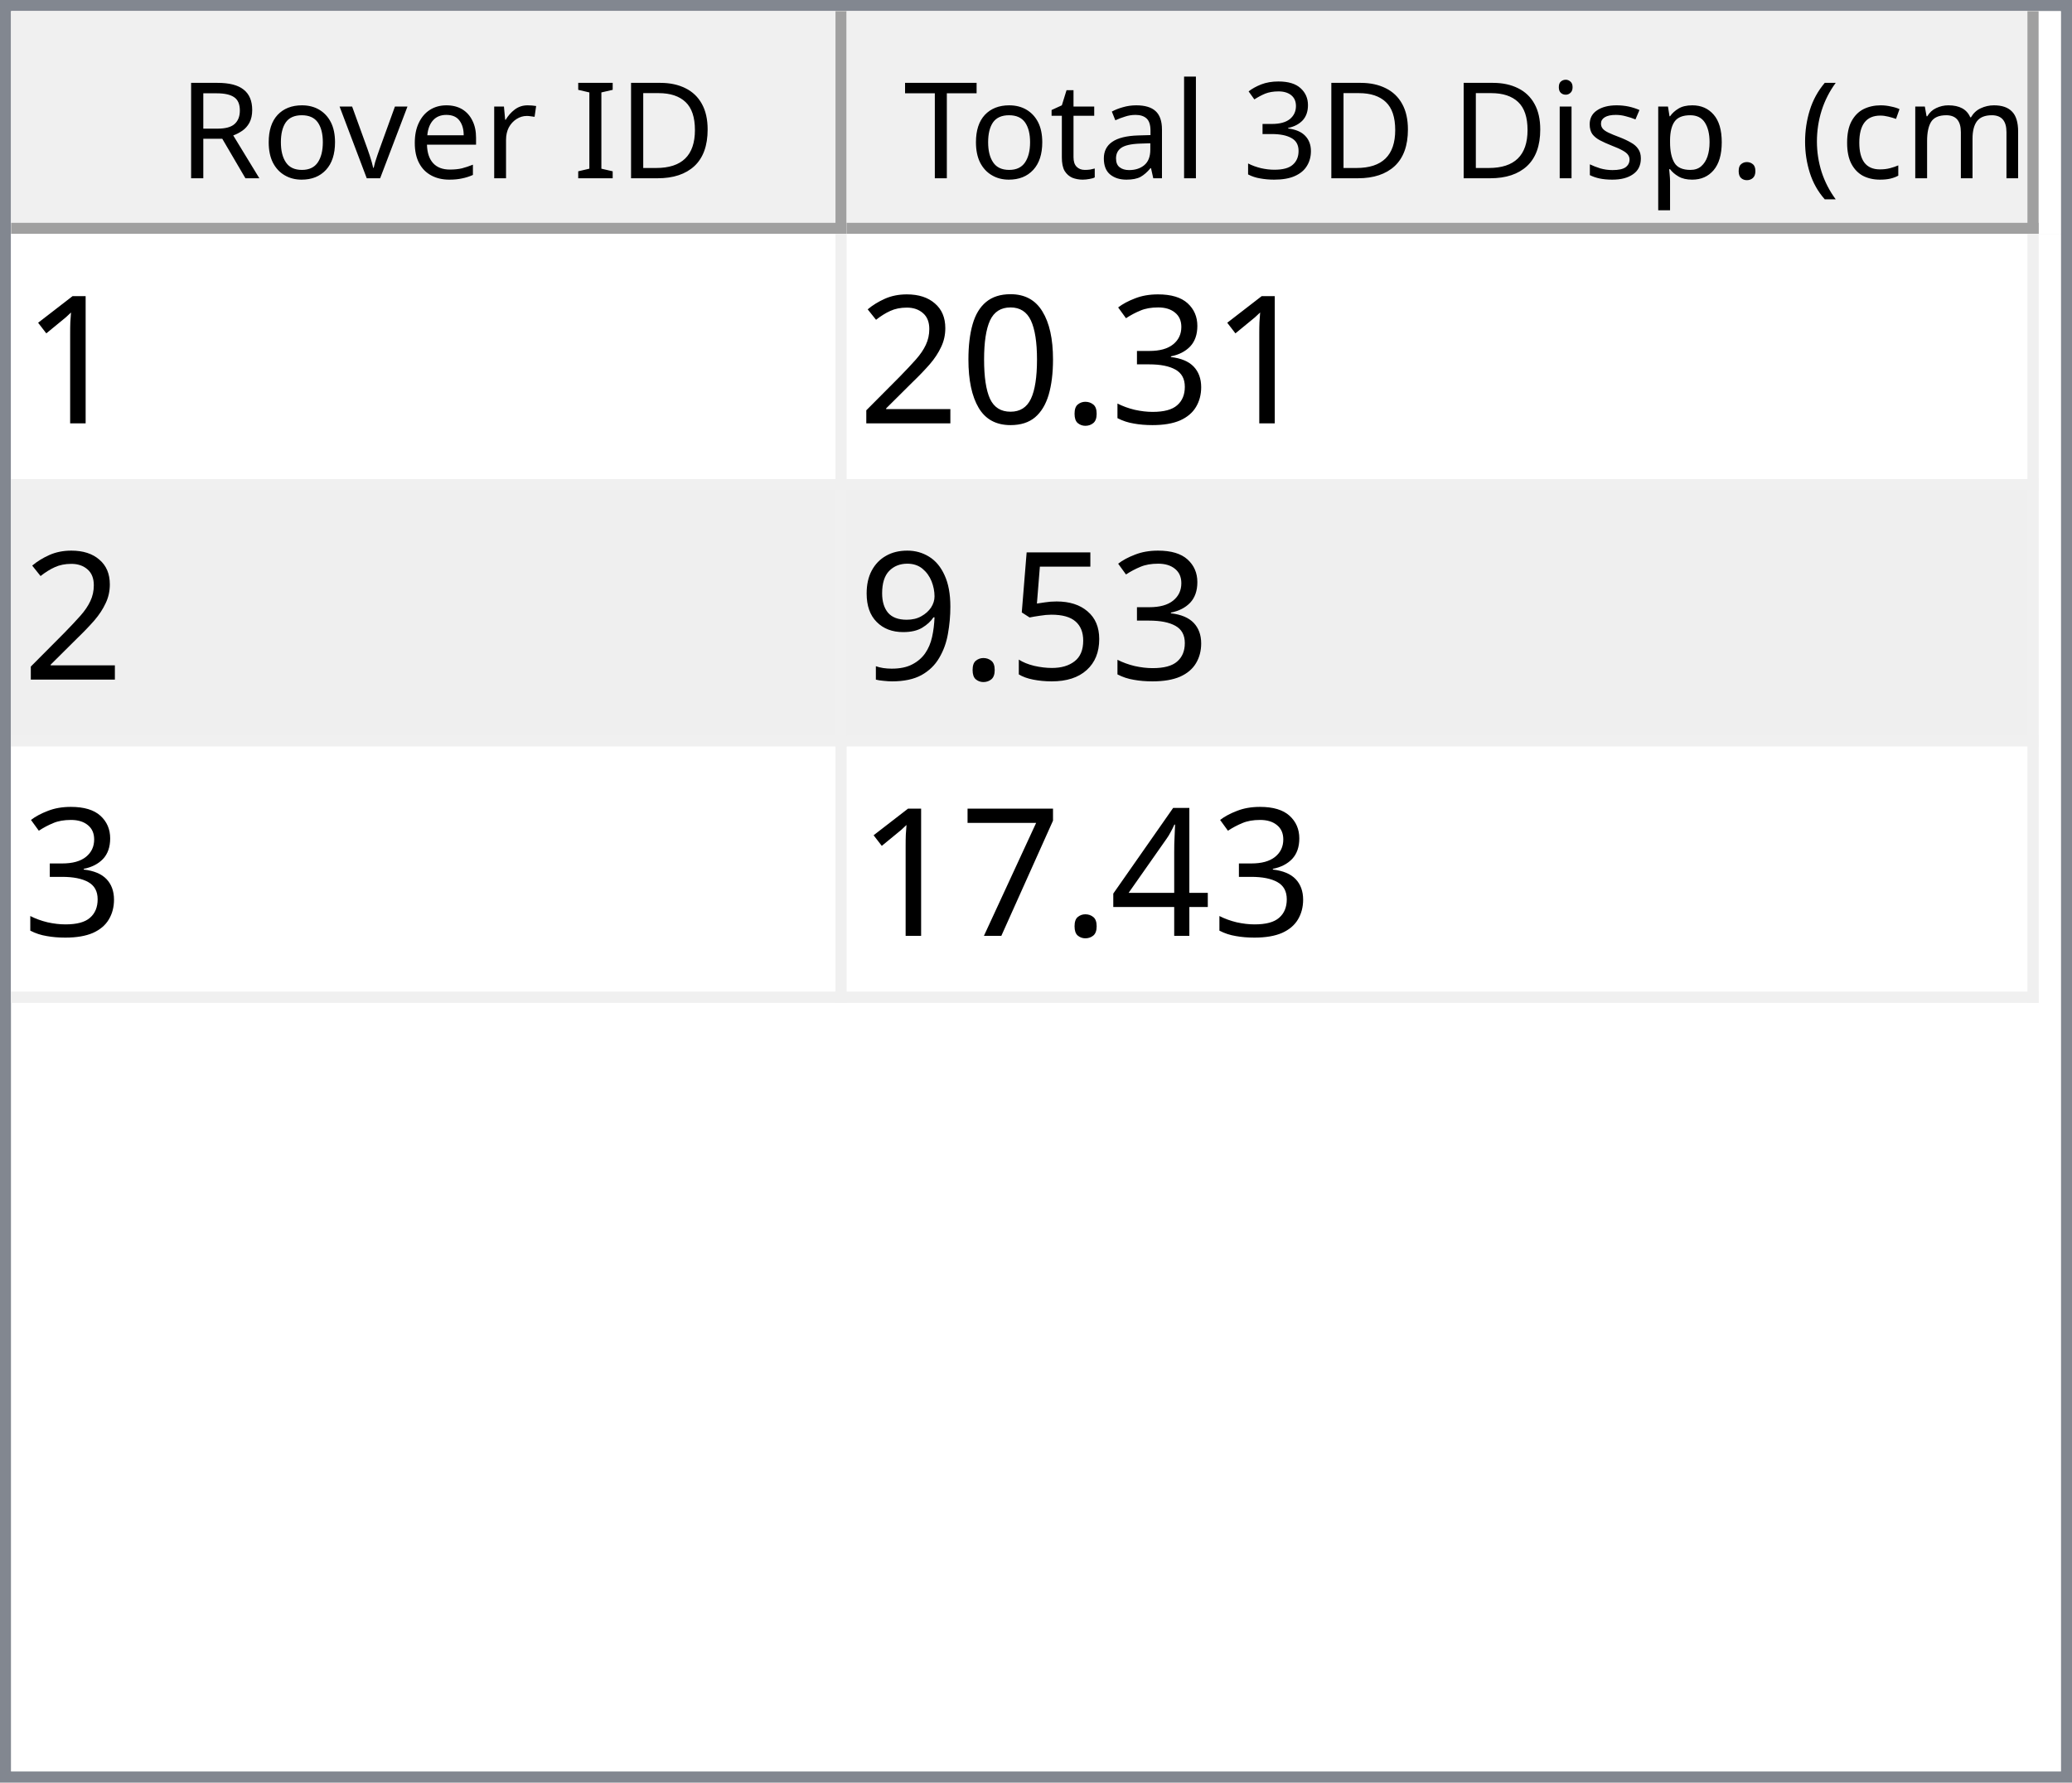
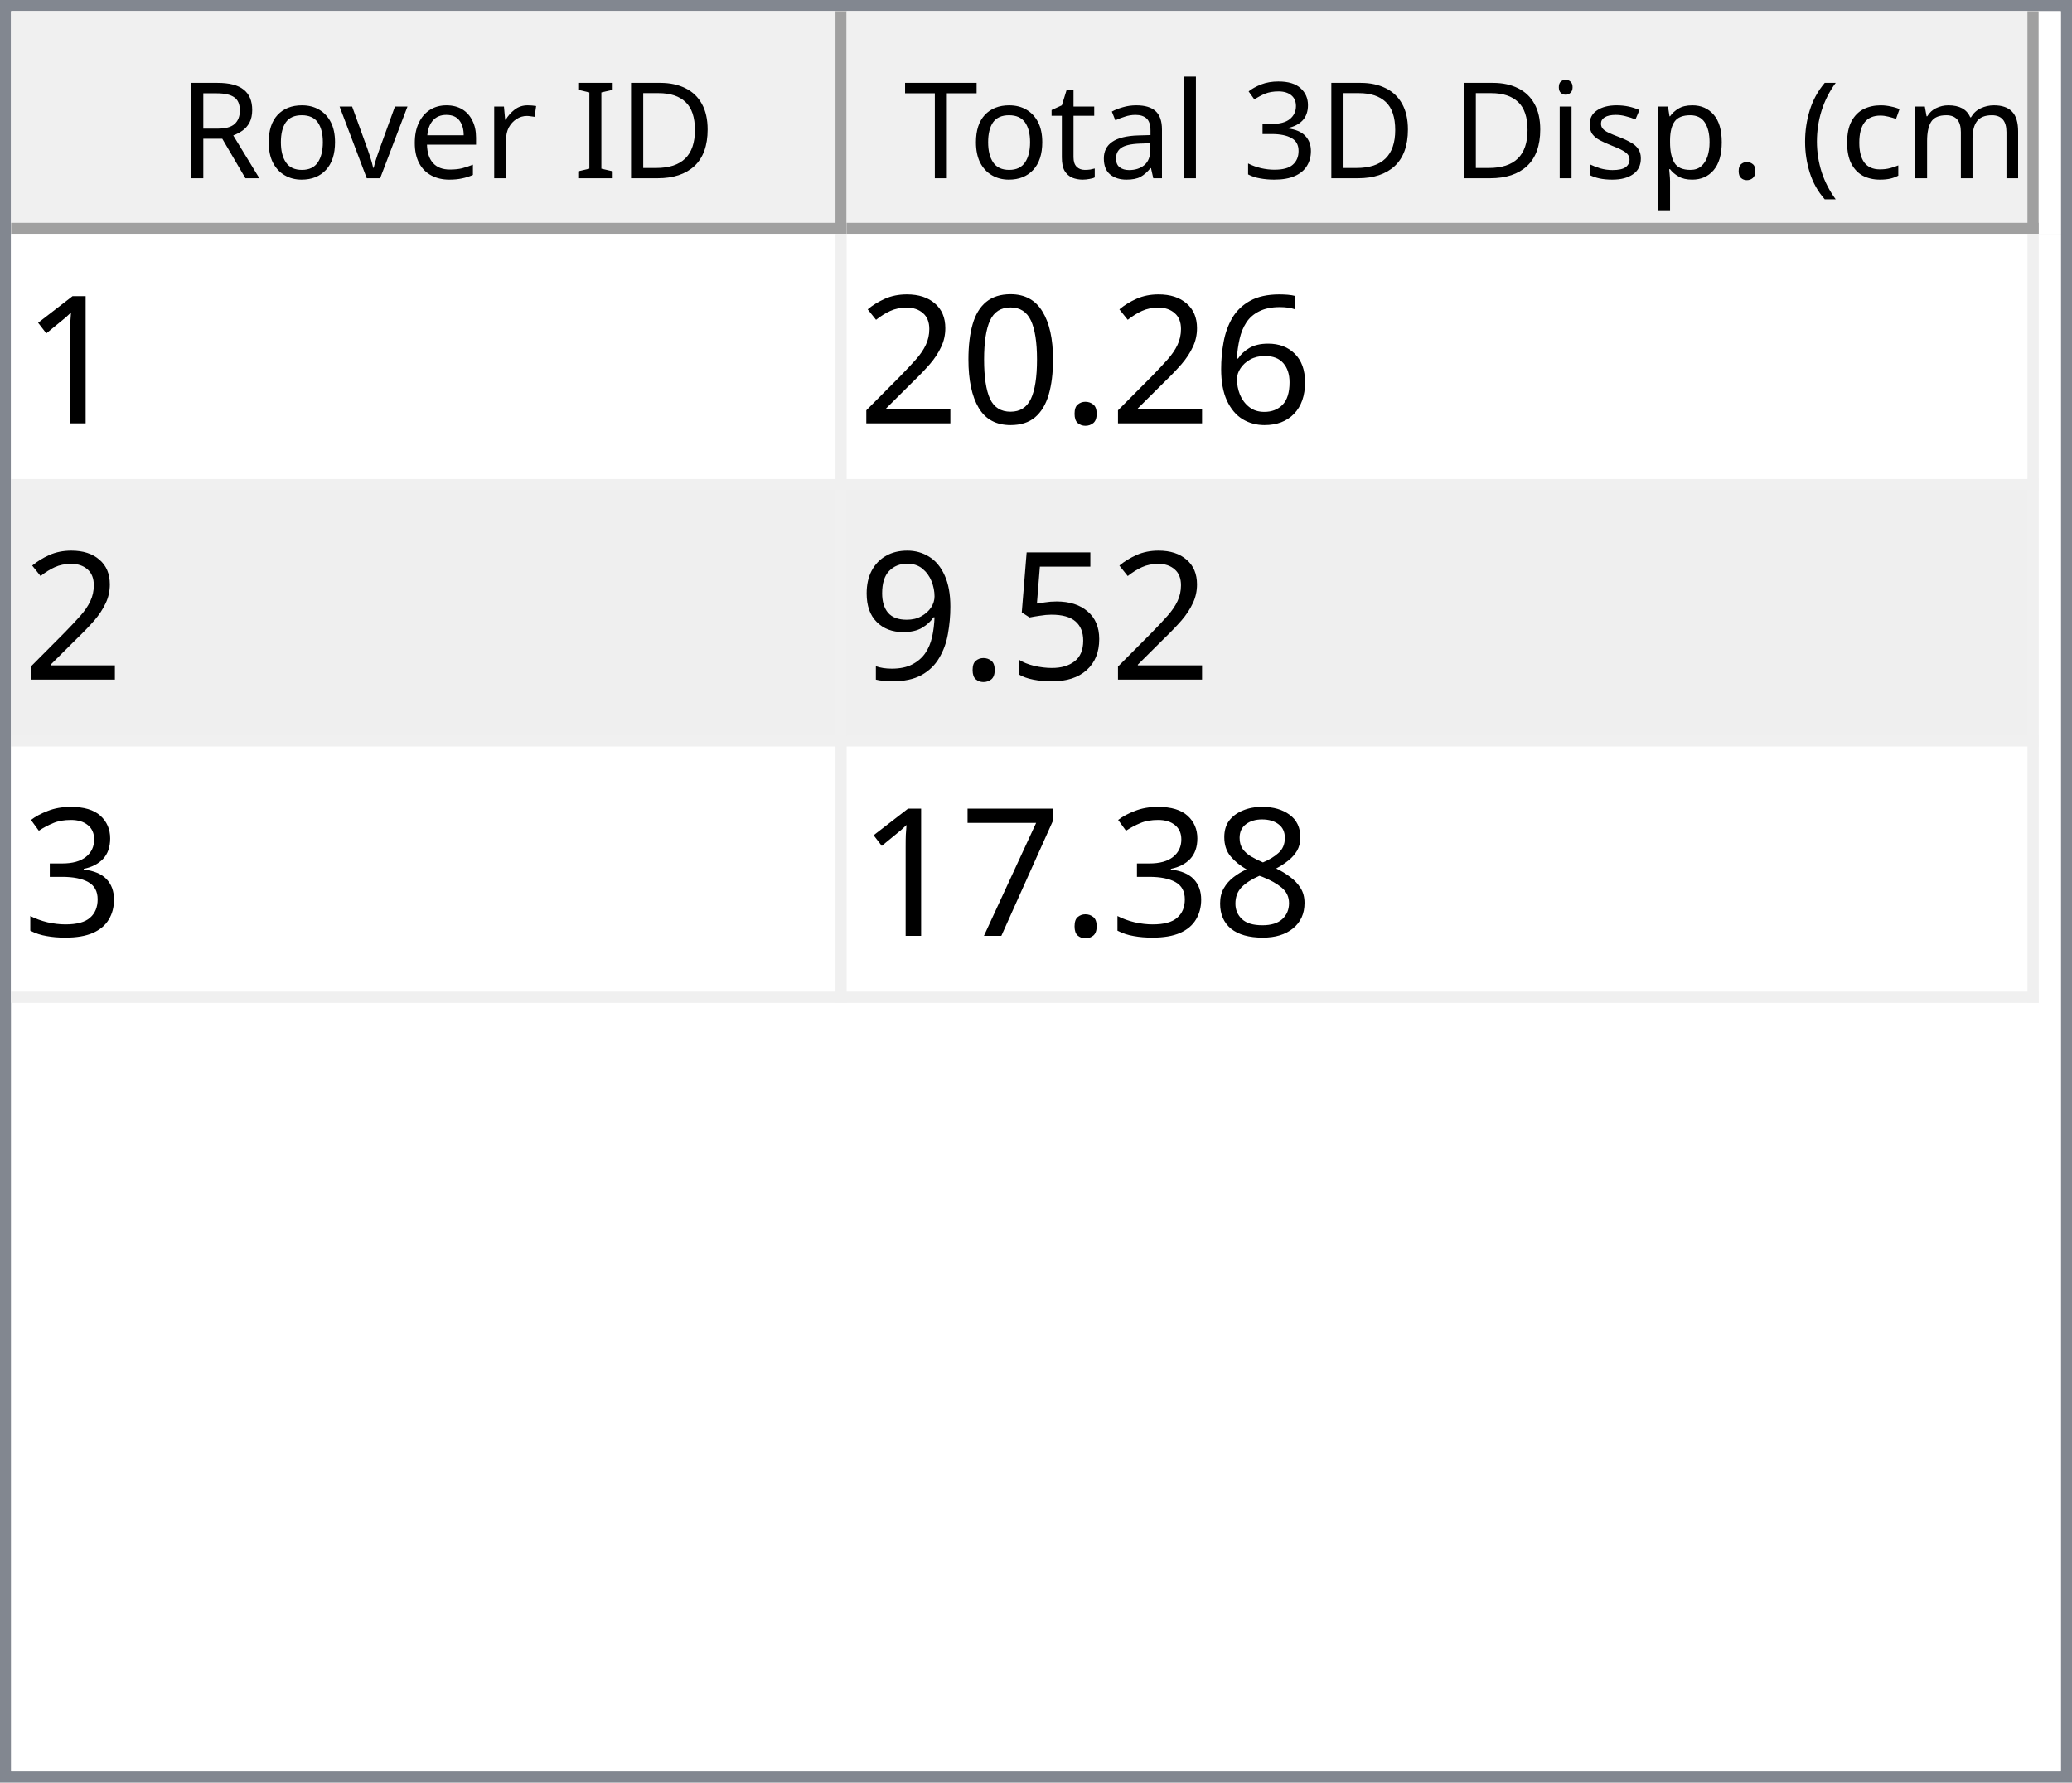
<svg xmlns="http://www.w3.org/2000/svg" style="fill-opacity:1; color-rendering:auto; color-interpolation:auto; text-rendering:auto; stroke:black; stroke-linecap:square; stroke-miterlimit:10; shape-rendering:auto; stroke-opacity:1; fill:black; stroke-dasharray:none; font-weight:normal; stroke-width:1; font-family:'Dialog'; font-style:normal; stroke-linejoin:miter; font-size:12px; stroke-dashoffset:0; image-rendering:auto;" width="186" height="160">
  <defs id="genericDefs" />
  <g>
    <defs id="defs1">
      <clipPath clipPathUnits="userSpaceOnUse" id="clipPath1">
        <path d="M0 0 L186 0 L186 160 L0 160 L0 0 Z" />
      </clipPath>
      <clipPath clipPathUnits="userSpaceOnUse" id="clipPath2">
        <path d="M0 0 L0 160 L186 160 L186 0 Z" />
      </clipPath>
      <clipPath clipPathUnits="userSpaceOnUse" id="clipPath3">
        <path d="M0 0 L0 20 L184 20 L184 0 Z" />
      </clipPath>
      <clipPath clipPathUnits="userSpaceOnUse" id="clipPath4">
        <path d="M0 0 L0 20 L75 20 L75 0 Z" />
      </clipPath>
      <clipPath clipPathUnits="userSpaceOnUse" id="clipPath5">
        <path d="M1 1 L1 19 L74 19 L74 1 Z" />
      </clipPath>
      <clipPath clipPathUnits="userSpaceOnUse" id="clipPath6">
        <path d="M0 0 L0 18 L73 18 L73 0 Z" />
      </clipPath>
      <clipPath clipPathUnits="userSpaceOnUse" id="clipPath7">
        <path d="M-0.5 -0.5 L-0.5 19.5 L74.5 19.5 L74.5 -0.5 Z" />
      </clipPath>
      <clipPath clipPathUnits="userSpaceOnUse" id="clipPath8">
        <path d="M0 0 L0 20 L107 20 L107 0 Z" />
      </clipPath>
      <clipPath clipPathUnits="userSpaceOnUse" id="clipPath9">
        <path d="M1 1 L1 19 L106 19 L106 1 Z" />
      </clipPath>
      <clipPath clipPathUnits="userSpaceOnUse" id="clipPath10">
        <path d="M0 0 L0 18 L105 18 L105 0 Z" />
      </clipPath>
      <clipPath clipPathUnits="userSpaceOnUse" id="clipPath11">
        <path d="M-0.5 -0.5 L-0.5 19.5 L106.5 19.5 L106.5 -0.5 Z" />
      </clipPath>
      <clipPath clipPathUnits="userSpaceOnUse" id="clipPath12">
        <path d="M0 0 L0 138 L184 138 L184 0 Z" />
      </clipPath>
      <clipPath clipPathUnits="userSpaceOnUse" id="clipPath13">
        <path d="M0 0 L0 69 L182 69 L182 0 Z" />
      </clipPath>
      <clipPath clipPathUnits="userSpaceOnUse" id="clipPath14">
        <path d="M-0.5 -0.5 L-0.5 68.5 L181.5 68.5 L181.5 -0.5 Z" />
      </clipPath>
      <clipPath clipPathUnits="userSpaceOnUse" id="clipPath15">
        <path d="M0 0 L0 22 L74 22 L74 0 Z" />
      </clipPath>
      <clipPath clipPathUnits="userSpaceOnUse" id="clipPath16">
        <path d="M0 0 L0 22 L106 22 L106 0 Z" />
      </clipPath>
      <font horiz-adv-x="64.551" id="font1">
        <font-face ascent="107.91" descent="25.098" units-per-em="100" style="font-style:normal; font-family:Segoe UI; font-weight:normal;" />
        <missing-glyph horiz-adv-x="64.551" d="M8.109 0 L8.109 68.266 L56.453 68.266 L56.453 0 L8.109 0 ZM15.328 7.234 L49.219 7.234 L49.219 61.031 L15.328 61.031 L15.328 7.234 Z" />
        <glyph unicode="D" horiz-adv-x="70.117" d="M9.188 0 L9.188 70.016 L28.516 70.016 Q65.531 70.016 65.531 35.891 Q65.531 19.672 55.25 9.836 Q44.969 0 27.734 0 L9.188 0 ZM17.391 62.594 L17.391 7.422 L27.828 7.422 Q41.609 7.422 49.273 14.797 Q56.938 22.172 56.938 35.688 Q56.938 62.594 28.328 62.594 L17.391 62.594 Z" />
        <glyph unicode="I" horiz-adv-x="26.611" d="M17.391 0 L9.188 0 L9.188 70.016 L17.391 70.016 L17.391 0 Z" />
        <glyph unicode=" " horiz-adv-x="27.393" d="" />
        <glyph unicode="r" horiz-adv-x="34.766" d="M34.188 41.891 Q32.078 43.5 28.125 43.5 Q23 43.5 19.555 38.672 Q16.109 33.844 16.109 25.484 L16.109 0 L8.109 0 L8.109 50 L16.109 50 L16.109 39.703 L16.312 39.703 Q18.016 44.969 21.531 47.922 Q25.047 50.875 29.391 50.875 Q32.516 50.875 34.188 50.203 L34.188 41.891 Z" />
        <glyph unicode="e" horiz-adv-x="52.295" d="M48.297 23 L12.984 23 Q13.188 14.656 17.484 10.109 Q21.781 5.562 29.297 5.562 Q37.75 5.562 44.828 11.141 L44.828 3.609 Q38.234 -1.172 27.391 -1.172 Q16.797 -1.172 10.742 5.641 Q4.688 12.453 4.688 24.812 Q4.688 36.469 11.305 43.82 Q17.922 51.172 27.734 51.172 Q37.547 51.172 42.922 44.828 Q48.297 38.484 48.297 27.203 L48.297 23 ZM40.094 29.781 Q40.047 36.719 36.75 40.578 Q33.453 44.438 27.594 44.438 Q21.922 44.438 17.969 40.383 Q14.016 36.328 13.094 29.781 L40.094 29.781 Z" />
        <glyph unicode="v" horiz-adv-x="47.9" d="M47.406 50 L27.484 0 L19.625 0 L0.688 50 L9.469 50 L22.172 13.672 Q23.578 9.672 23.922 6.688 L24.125 6.688 Q24.609 10.453 25.688 13.484 L38.969 50 L47.406 50 Z" />
        <glyph unicode="o" horiz-adv-x="58.594" d="M29 -1.172 Q17.922 -1.172 11.305 5.836 Q4.688 12.844 4.688 24.422 Q4.688 37.016 11.57 44.094 Q18.453 51.172 30.172 51.172 Q41.359 51.172 47.633 44.289 Q53.906 37.406 53.906 25.203 Q53.906 13.234 47.141 6.031 Q40.375 -1.172 29 -1.172 ZM29.594 44.438 Q21.875 44.438 17.383 39.188 Q12.891 33.938 12.891 24.703 Q12.891 15.828 17.43 10.695 Q21.969 5.562 29.594 5.562 Q37.359 5.562 41.531 10.594 Q45.703 15.625 45.703 24.906 Q45.703 34.281 41.531 39.359 Q37.359 44.438 29.594 44.438 Z" />
        <glyph unicode="R" horiz-adv-x="59.814" d="M59.375 0 L49.609 0 L37.891 19.625 Q36.281 22.359 34.766 24.289 Q33.25 26.219 31.664 27.438 Q30.078 28.656 28.25 29.219 Q26.422 29.781 24.125 29.781 L17.391 29.781 L17.391 0 L9.188 0 L9.188 70.016 L30.078 70.016 Q34.672 70.016 38.555 68.867 Q42.438 67.719 45.289 65.375 Q48.141 63.031 49.758 59.547 Q51.375 56.062 51.375 51.375 Q51.375 47.703 50.273 44.656 Q49.172 41.609 47.148 39.211 Q45.125 36.812 42.266 35.133 Q39.406 33.453 35.844 32.516 L35.844 32.328 Q37.594 31.547 38.891 30.547 Q40.188 29.547 41.359 28.18 Q42.531 26.812 43.68 25.078 Q44.828 23.344 46.234 21.047 L59.375 0 ZM17.391 62.594 L17.391 37.203 L28.516 37.203 Q31.594 37.203 34.203 38.133 Q36.812 39.062 38.719 40.797 Q40.625 42.531 41.703 45.047 Q42.781 47.562 42.781 50.688 Q42.781 56.297 39.141 59.445 Q35.5 62.594 28.609 62.594 L17.391 62.594 Z" />
        <glyph unicode=")" horiz-adv-x="30.176" d="M8.297 -15.922 L1.172 -15.922 Q16.406 2.344 16.406 26.812 Q16.406 51.469 1.078 70.016 L8.297 70.016 Q23.531 52.156 23.531 26.703 Q23.531 1.375 8.297 -15.922 Z" />
        <glyph unicode="m" horiz-adv-x="86.133" d="M79.109 0 L71.094 0 L71.094 28.719 Q71.094 37.016 68.531 40.727 Q65.969 44.438 59.906 44.438 Q54.781 44.438 51.195 39.75 Q47.609 35.062 47.609 28.516 L47.609 0 L39.594 0 L39.594 29.688 Q39.594 44.438 28.219 44.438 Q22.953 44.438 19.531 40.016 Q16.109 35.594 16.109 28.516 L16.109 0 L8.109 0 L8.109 50 L16.109 50 L16.109 42.094 L16.312 42.094 Q21.625 51.172 31.844 51.172 Q36.969 51.172 40.773 48.312 Q44.578 45.453 46 40.828 Q51.562 51.172 62.594 51.172 Q79.109 51.172 79.109 30.812 L79.109 0 Z" />
        <glyph unicode="c" horiz-adv-x="46.191" d="M42.188 2.297 Q36.422 -1.172 28.516 -1.172 Q17.828 -1.172 11.258 5.789 Q4.688 12.75 4.688 23.828 Q4.688 36.188 11.766 43.68 Q18.844 51.172 30.672 51.172 Q37.25 51.172 42.281 48.734 L42.281 40.531 Q36.719 44.438 30.375 44.438 Q22.703 44.438 17.797 38.945 Q12.891 33.453 12.891 24.516 Q12.891 15.719 17.508 10.641 Q22.125 5.562 29.891 5.562 Q36.422 5.562 42.188 9.906 L42.188 2.297 Z" />
        <glyph unicode="(" horiz-adv-x="30.176" d="M29.109 -15.922 L21.969 -15.922 Q6.844 1.375 6.844 26.703 Q6.844 52.156 21.969 70.016 L29.203 70.016 Q13.875 51.469 13.875 26.812 Q13.875 2.344 29.109 -15.922 Z" />
        <glyph unicode="." horiz-adv-x="21.68" d="M10.891 -1.078 Q8.641 -1.078 7.055 0.539 Q5.469 2.156 5.469 4.391 Q5.469 6.641 7.055 8.273 Q8.641 9.906 10.891 9.906 Q13.188 9.906 14.797 8.273 Q16.406 6.641 16.406 4.391 Q16.406 2.156 14.797 0.539 Q13.188 -1.078 10.891 -1.078 Z" />
        <glyph unicode="p" horiz-adv-x="58.789" d="M16.312 7.234 L16.109 7.234 L16.109 -23 L8.109 -23 L8.109 50 L16.109 50 L16.109 41.219 L16.312 41.219 Q22.219 51.172 33.594 51.172 Q43.266 51.172 48.688 44.461 Q54.109 37.75 54.109 26.469 Q54.109 13.922 48 6.375 Q41.891 -1.172 31.297 -1.172 Q21.578 -1.172 16.312 7.234 ZM16.109 27.391 L16.109 20.406 Q16.109 14.203 20.141 9.883 Q24.172 5.562 30.375 5.562 Q37.641 5.562 41.773 11.133 Q45.906 16.703 45.906 26.609 Q45.906 34.969 42.047 39.703 Q38.188 44.438 31.594 44.438 Q24.609 44.438 20.359 39.578 Q16.109 34.719 16.109 27.391 Z" />
        <glyph unicode="s" horiz-adv-x="42.432" d="M5.078 1.812 L5.078 10.406 Q11.625 5.562 19.484 5.562 Q30.031 5.562 30.031 12.594 Q30.031 14.594 29.125 15.992 Q28.219 17.391 26.68 18.461 Q25.141 19.531 23.07 20.383 Q21 21.234 18.609 22.172 Q15.281 23.484 12.766 24.828 Q10.25 26.172 8.57 27.859 Q6.891 29.547 6.031 31.695 Q5.172 33.844 5.172 36.719 Q5.172 40.234 6.789 42.945 Q8.406 45.656 11.086 47.484 Q13.766 49.312 17.211 50.242 Q20.656 51.172 24.312 51.172 Q30.812 51.172 35.938 48.922 L35.938 40.828 Q30.422 44.438 23.25 44.438 Q21 44.438 19.195 43.922 Q17.391 43.406 16.094 42.477 Q14.797 41.547 14.086 40.258 Q13.375 38.969 13.375 37.406 Q13.375 35.453 14.086 34.133 Q14.797 32.812 16.164 31.789 Q17.531 30.766 19.484 29.938 Q21.438 29.109 23.922 28.125 Q27.25 26.859 29.883 25.516 Q32.516 24.172 34.375 22.484 Q36.234 20.797 37.234 18.602 Q38.234 16.406 38.234 13.375 Q38.234 9.672 36.602 6.938 Q34.969 4.203 32.234 2.398 Q29.5 0.594 25.93 -0.289 Q22.359 -1.172 18.453 -1.172 Q10.75 -1.172 5.078 1.812 Z" />
        <glyph unicode="i" horiz-adv-x="24.219" d="M12.203 62.703 Q10.062 62.703 8.547 64.164 Q7.031 65.625 7.031 67.875 Q7.031 70.125 8.547 71.609 Q10.062 73.094 12.203 73.094 Q14.406 73.094 15.945 71.609 Q17.484 70.125 17.484 67.875 Q17.484 65.719 15.945 64.211 Q14.406 62.703 12.203 62.703 ZM16.109 0 L8.109 0 L8.109 50 L16.109 50 L16.109 0 Z" />
        <glyph unicode="3" horiz-adv-x="53.906" d="M46.531 19.828 Q46.531 15.094 44.75 11.211 Q42.969 7.328 39.719 4.57 Q36.469 1.812 31.93 0.297 Q27.391 -1.219 21.922 -1.219 Q11.922 -1.219 6 2.594 L6 11.188 Q13.094 5.609 22.219 5.609 Q25.875 5.609 28.828 6.539 Q31.781 7.469 33.906 9.227 Q36.031 10.984 37.18 13.477 Q38.328 15.969 38.328 19.094 Q38.328 32.812 18.797 32.812 L12.984 32.812 L12.984 39.594 L18.5 39.594 Q35.797 39.594 35.797 52.484 Q35.797 64.406 22.609 64.406 Q15.188 64.406 8.688 59.422 L8.688 67.188 Q15.375 71.188 24.609 71.188 Q29 71.188 32.57 69.969 Q36.141 68.75 38.68 66.555 Q41.219 64.359 42.609 61.281 Q44 58.203 44 54.5 Q44 40.672 30.031 36.719 L30.031 36.531 Q33.594 36.141 36.625 34.797 Q39.656 33.453 41.852 31.305 Q44.047 29.156 45.289 26.25 Q46.531 23.344 46.531 19.828 Z" />
        <glyph unicode="l" horiz-adv-x="24.219" d="M16.109 0 L8.109 0 L8.109 74.031 L16.109 74.031 L16.109 0 Z" />
        <glyph unicode="a" horiz-adv-x="50.879" d="M43.891 0 L35.891 0 L35.891 7.812 L35.688 7.812 Q30.469 -1.172 20.312 -1.172 Q12.844 -1.172 8.617 2.781 Q4.391 6.734 4.391 13.281 Q4.391 27.297 20.906 29.594 L35.891 31.688 Q35.891 44.438 25.594 44.438 Q16.547 44.438 9.281 38.281 L9.281 46.484 Q16.656 51.172 26.266 51.172 Q43.891 51.172 43.891 32.516 L43.891 0 ZM35.891 25.297 L23.828 23.641 Q18.266 22.859 15.43 20.875 Q12.594 18.891 12.594 13.875 Q12.594 10.203 15.211 7.883 Q17.828 5.562 22.172 5.562 Q28.125 5.562 32.008 9.742 Q35.891 13.922 35.891 20.312 L35.891 25.297 Z" />
        <glyph unicode="t" horiz-adv-x="33.887" d="M31.297 0.484 Q28.469 -1.078 23.828 -1.078 Q10.688 -1.078 10.688 13.578 L10.688 43.172 L2.094 43.172 L2.094 50 L10.688 50 L10.688 62.203 L18.703 64.797 L18.703 50 L31.297 50 L31.297 43.172 L18.703 43.172 L18.703 14.984 Q18.703 9.969 20.414 7.82 Q22.125 5.672 26.078 5.672 Q29.109 5.672 31.297 7.328 L31.297 0.484 Z" />
        <glyph unicode="T" horiz-adv-x="52.393" d="M50.594 62.594 L30.375 62.594 L30.375 0 L22.172 0 L22.172 62.594 L2 62.594 L2 70.016 L50.594 70.016 L50.594 62.594 Z" />
      </font>
      <font horiz-adv-x="75.0" id="font2">
        <font-face ascent="100.537" descent="21.973" units-per-em="100" style="font-style:normal; font-family:sans-serif; font-weight:normal;" />
        <missing-glyph horiz-adv-x="75.0" d="M12.5 0 L12.5 62.5 L62.5 62.5 L62.5 0 L12.5 0 ZM14.062 1.562 L60.938 1.562 L60.938 60.938 L14.062 60.938 L14.062 1.562 Z" />
        <glyph unicode="1" horiz-adv-x="55.615" d="M37.25 0 L28.469 0 L28.469 56 Q25.297 52.984 20.141 49.953 Q14.984 46.922 10.891 45.406 L10.891 53.906 Q18.266 57.375 23.781 62.305 Q29.297 67.234 31.594 71.875 L37.25 71.875 L37.25 0 Z" />
-         <glyph unicode="3" horiz-adv-x="55.615" d="M4.203 18.891 L12.984 20.062 Q14.5 12.594 18.141 9.297 Q21.781 6 27 6 Q33.203 6 37.477 10.297 Q41.75 14.594 41.75 20.953 Q41.75 27 37.797 30.93 Q33.844 34.859 27.734 34.859 Q25.25 34.859 21.531 33.891 L22.516 41.609 Q23.391 41.5 23.922 41.5 Q29.547 41.5 34.039 44.43 Q38.531 47.359 38.531 53.469 Q38.531 58.297 35.258 61.477 Q31.984 64.656 26.812 64.656 Q21.688 64.656 18.266 61.43 Q14.844 58.203 13.875 51.766 L5.078 53.328 Q6.688 62.156 12.398 67.016 Q18.109 71.875 26.609 71.875 Q32.469 71.875 37.398 69.359 Q42.328 66.844 44.945 62.5 Q47.562 58.156 47.562 53.266 Q47.562 48.641 45.07 44.828 Q42.578 41.016 37.703 38.766 Q44.047 37.312 47.562 32.695 Q51.078 28.078 51.078 21.141 Q51.078 11.766 44.242 5.25 Q37.406 -1.266 26.953 -1.266 Q17.531 -1.266 11.305 4.352 Q5.078 9.969 4.203 18.891 Z" />
+         <glyph unicode="6" horiz-adv-x="55.615" d="M49.75 54.047 L41.016 53.375 Q39.844 58.547 37.703 60.891 Q34.125 64.656 28.906 64.656 Q24.703 64.656 21.531 62.312 Q17.391 59.281 14.992 53.469 Q12.594 47.656 12.5 36.922 Q15.672 41.75 20.266 44.094 Q24.859 46.438 29.891 46.438 Q38.672 46.438 44.852 39.969 Q51.031 33.5 51.031 23.25 Q51.031 16.5 48.125 10.719 Q45.219 4.938 40.141 1.859 Q35.062 -1.219 28.609 -1.219 Q17.625 -1.219 10.695 6.859 Q3.766 14.938 3.766 33.5 Q3.766 54.25 11.422 63.672 Q18.109 71.875 29.438 71.875 Q37.891 71.875 43.289 67.141 Q48.688 62.406 49.75 54.047 ZM13.875 23.188 Q13.875 18.656 15.797 14.508 Q17.719 10.359 21.188 8.18 Q24.656 6 28.469 6 Q34.031 6 38.039 10.492 Q42.047 14.984 42.047 22.703 Q42.047 30.125 38.086 34.398 Q34.125 38.672 28.125 38.672 Q22.172 38.672 18.023 34.398 Q13.875 30.125 13.875 23.188 Z" />
        <glyph unicode="." horiz-adv-x="27.783" d="M9.078 0 L9.078 10.016 L19.094 10.016 L19.094 0 L9.078 0 Z" />
        <glyph unicode="0" horiz-adv-x="55.615" d="M4.156 35.297 Q4.156 48 6.766 55.742 Q9.375 63.484 14.523 67.68 Q19.672 71.875 27.484 71.875 Q33.25 71.875 37.594 69.555 Q41.938 67.234 44.773 62.867 Q47.609 58.5 49.219 52.227 Q50.828 45.953 50.828 35.297 Q50.828 22.703 48.242 14.969 Q45.656 7.234 40.508 3.008 Q35.359 -1.219 27.484 -1.219 Q17.141 -1.219 11.234 6.203 Q4.156 15.141 4.156 35.297 ZM13.188 35.297 Q13.188 17.672 17.312 11.836 Q21.438 6 27.484 6 Q33.547 6 37.672 11.859 Q41.797 17.719 41.797 35.297 Q41.797 52.984 37.672 58.789 Q33.547 64.594 27.391 64.594 Q21.344 64.594 17.719 59.469 Q13.188 52.938 13.188 35.297 Z" />
        <glyph unicode="2" horiz-adv-x="55.615" d="M50.344 8.453 L50.344 0 L3.031 0 Q2.938 3.172 4.047 6.109 Q5.859 10.938 9.836 15.625 Q13.812 20.312 21.344 26.469 Q33.016 36.031 37.117 41.625 Q41.219 47.219 41.219 52.203 Q41.219 57.422 37.477 61.008 Q33.734 64.594 27.734 64.594 Q21.391 64.594 17.578 60.789 Q13.766 56.984 13.719 50.25 L4.688 51.172 Q5.609 61.281 11.664 66.578 Q17.719 71.875 27.938 71.875 Q38.234 71.875 44.242 66.164 Q50.25 60.453 50.25 52 Q50.25 47.703 48.492 43.555 Q46.734 39.406 42.656 34.812 Q38.578 30.219 29.109 22.219 Q21.188 15.578 18.945 13.211 Q16.703 10.844 15.234 8.453 L50.344 8.453 Z" />
        <glyph unicode="5" horiz-adv-x="55.615" d="M4.156 18.75 L13.375 19.531 Q14.406 12.797 18.141 9.398 Q21.875 6 27.156 6 Q33.5 6 37.891 10.789 Q42.281 15.578 42.281 23.484 Q42.281 31 38.062 35.352 Q33.844 39.703 27 39.703 Q22.75 39.703 19.336 37.773 Q15.922 35.844 13.969 32.766 L5.719 33.844 L12.641 70.609 L48.25 70.609 L48.25 62.203 L19.672 62.203 L15.828 42.969 Q22.266 47.469 29.344 47.469 Q38.719 47.469 45.164 40.969 Q51.609 34.469 51.609 24.266 Q51.609 14.547 45.953 7.469 Q39.062 -1.219 27.156 -1.219 Q17.391 -1.219 11.211 4.25 Q5.031 9.719 4.156 18.75 Z" />
        <glyph unicode="9" horiz-adv-x="55.615" d="M5.469 16.547 L13.922 17.328 Q14.984 11.375 18.016 8.688 Q21.047 6 25.781 6 Q29.828 6 32.883 7.859 Q35.938 9.719 37.891 12.82 Q39.844 15.922 41.164 21.195 Q42.484 26.469 42.484 31.938 Q42.484 32.516 42.438 33.688 Q39.797 29.5 35.234 26.883 Q30.672 24.266 25.344 24.266 Q16.453 24.266 10.305 30.711 Q4.156 37.156 4.156 47.703 Q4.156 58.594 10.578 65.234 Q17 71.875 26.656 71.875 Q33.641 71.875 39.43 68.117 Q45.219 64.359 48.219 57.398 Q51.219 50.438 51.219 37.25 Q51.219 23.531 48.242 15.406 Q45.266 7.281 39.383 3.031 Q33.5 -1.219 25.594 -1.219 Q17.188 -1.219 11.867 3.445 Q6.547 8.109 5.469 16.547 ZM41.453 48.141 Q41.453 55.719 37.43 60.156 Q33.406 64.594 27.734 64.594 Q21.875 64.594 17.531 59.812 Q13.188 55.031 13.188 47.406 Q13.188 40.578 17.312 36.305 Q21.438 32.031 27.484 32.031 Q33.594 32.031 37.523 36.305 Q41.453 40.578 41.453 48.141 Z" />
-         <glyph unicode="4" horiz-adv-x="55.615" d="M32.328 0 L32.328 17.141 L1.266 17.141 L1.266 25.203 L33.938 71.578 L41.109 71.578 L41.109 25.203 L50.781 25.203 L50.781 17.141 L41.109 17.141 L41.109 0 L32.328 0 ZM32.328 25.203 L32.328 57.469 L9.906 25.203 L32.328 25.203 Z" />
+         <glyph unicode="3" horiz-adv-x="55.615" d="M4.203 18.891 L12.984 20.062 Q14.5 12.594 18.141 9.297 Q21.781 6 27 6 Q33.203 6 37.477 10.297 Q41.75 14.594 41.75 20.953 Q41.75 27 37.797 30.93 Q33.844 34.859 27.734 34.859 Q25.25 34.859 21.531 33.891 L22.516 41.609 Q23.391 41.5 23.922 41.5 Q29.547 41.5 34.039 44.43 Q38.531 47.359 38.531 53.469 Q38.531 58.297 35.258 61.477 Q31.984 64.656 26.812 64.656 Q21.688 64.656 18.266 61.43 Q14.844 58.203 13.875 51.766 L5.078 53.328 Q6.688 62.156 12.398 67.016 Q18.109 71.875 26.609 71.875 Q32.469 71.875 37.398 69.359 Q42.328 66.844 44.945 62.5 Q47.562 58.156 47.562 53.266 Q47.562 48.641 45.07 44.828 Q42.578 41.016 37.703 38.766 Q44.047 37.312 47.562 32.695 Q51.078 28.078 51.078 21.141 Q51.078 11.766 44.242 5.25 Q37.406 -1.266 26.953 -1.266 Q17.531 -1.266 11.305 4.352 Q5.078 9.969 4.203 18.891 Z" />
+         <glyph unicode="8" horiz-adv-x="55.615" d="M17.672 38.812 Q12.203 40.828 9.57 44.539 Q6.938 48.25 6.938 53.422 Q6.938 61.234 12.555 66.555 Q18.172 71.875 27.484 71.875 Q36.859 71.875 42.578 66.43 Q48.297 60.984 48.297 53.172 Q48.297 48.188 45.68 44.508 Q43.062 40.828 37.75 38.812 Q44.344 36.672 47.781 31.883 Q51.219 27.094 51.219 20.453 Q51.219 11.281 44.727 5.031 Q38.234 -1.219 27.641 -1.219 Q17.047 -1.219 10.547 5.055 Q4.047 11.328 4.047 20.703 Q4.047 27.688 7.594 32.398 Q11.141 37.109 17.672 38.812 ZM15.922 53.719 Q15.922 48.641 19.195 45.414 Q22.469 42.188 27.688 42.188 Q32.766 42.188 36.016 45.383 Q39.266 48.578 39.266 53.219 Q39.266 58.062 35.914 61.359 Q32.562 64.656 27.594 64.656 Q22.562 64.656 19.242 61.43 Q15.922 58.203 15.922 53.719 ZM13.094 20.656 Q13.094 16.891 14.875 13.375 Q16.656 9.859 20.172 7.93 Q23.688 6 27.734 6 Q34.031 6 38.133 10.055 Q42.234 14.109 42.234 20.359 Q42.234 26.703 38.016 30.859 Q33.797 35.016 27.438 35.016 Q21.234 35.016 17.164 30.914 Q13.094 26.812 13.094 20.656 Z" />
        <glyph unicode="7" horiz-adv-x="55.615" d="M4.734 62.203 L4.734 70.656 L51.078 70.656 L51.078 63.812 Q44.234 56.547 37.523 44.484 Q30.812 32.422 27.156 19.672 Q24.516 10.688 23.781 0 L14.75 0 Q14.891 8.453 18.062 20.414 Q21.234 32.375 27.172 43.484 Q33.109 54.594 39.797 62.203 L4.734 62.203 Z" />
      </font>
    </defs>
    <g style="fill:white; stroke:white;">
      <rect x="0" y="0" width="186" style="clip-path:url(#clipPath1); stroke:none;" height="160" />
    </g>
    <g style="fill:white; text-rendering:optimizeSpeed; color-rendering:optimizeSpeed; image-rendering:optimizeSpeed; shape-rendering:crispEdges; stroke:white; color-interpolation:sRGB;">
      <rect x="0" width="186" height="160" y="0" style="stroke:none;" />
      <path style="stroke:none;" d="M0 160 L186 160 L186 0 L0 0 Z" />
    </g>
    <g style="fill:rgb(240,240,240); font-family:'Segoe UI'; stroke:rgb(240,240,240);">
      <rect x="0" y="0" width="186" style="clip-path:url(#clipPath2); stroke:none;" height="160" />
    </g>
    <g style="fill:rgb(130,135,144); font-family:'Segoe UI'; stroke:rgb(130,135,144);">
      <path d="M0 0 L186 0 L186 160 L0 160 L0 0 ZM1 1 L185 1 L185 159 L1 159 L1 1 Z" style="fill-rule:evenodd; clip-path:url(#clipPath2); stroke:none;" />
    </g>
    <g style="fill:white; font-family:'Segoe UI'; stroke:white;" transform="translate(1,1)">
      <rect x="0" y="0" width="184" style="clip-path:url(#clipPath3); stroke:none;" height="20" />
    </g>
    <g style="fill:rgb(240,240,240); font-family:'Segoe UI'; stroke:rgb(240,240,240);" transform="translate(1,1)">
      <rect x="0" y="0" width="75" style="clip-path:url(#clipPath4); stroke:none;" height="20" />
    </g>
    <g style="font-family:'Segoe UI';" transform="translate(2,2)">
      <text x="14" xml:space="preserve" y="14" style="clip-path:url(#clipPath6); stroke:none;">Rover ID</text>
    </g>
    <g style="fill:rgb(160,160,160); font-family:'Segoe UI'; stroke:rgb(160,160,160); stroke-linejoin:bevel;" transform="translate(1.5,1.5)">
      <line x1="74" x2="74" y1="0" style="fill:none; clip-path:url(#clipPath7);" y2="19" />
    </g>
    <g style="fill:rgb(160,160,160); font-family:'Segoe UI'; stroke:rgb(160,160,160); stroke-linejoin:bevel;" transform="matrix(1,0,0,1,1,1) translate(0.5,0.5)">
      <line x1="0" x2="74" y1="19" style="fill:none; clip-path:url(#clipPath7);" y2="19" />
    </g>
    <g style="fill:rgb(240,240,240); font-family:'Segoe UI'; stroke:rgb(240,240,240);" transform="translate(76,1)">
      <rect x="0" y="0" width="107" style="clip-path:url(#clipPath8); stroke:none;" height="20" />
    </g>
    <g style="font-family:'Segoe UI';" transform="translate(77,2)">
      <text x="1" xml:space="preserve" y="14" style="clip-path:url(#clipPath10); stroke:none;"> Total 3D Disp. (cm)</text>
    </g>
    <g style="fill:rgb(160,160,160); font-family:'Segoe UI'; stroke:rgb(160,160,160); stroke-linejoin:bevel;" transform="translate(76.5,1.5)">
      <line x1="106" x2="106" y1="0" style="fill:none; clip-path:url(#clipPath11);" y2="19" />
    </g>
    <g style="fill:rgb(160,160,160); font-family:'Segoe UI'; stroke:rgb(160,160,160); stroke-linejoin:bevel;" transform="matrix(1,0,0,1,76,1) translate(0.5,0.5)">
      <line x1="0" x2="106" y1="19" style="fill:none; clip-path:url(#clipPath11);" y2="19" />
    </g>
    <g style="fill:white; font-family:'Segoe UI'; stroke:white;" transform="translate(1,21)">
      <rect x="0" y="0" width="184" style="clip-path:url(#clipPath12); stroke:none;" height="138" />
    </g>
    <g style="fill:rgb(240,240,240); font-size:16px; font-family:sans-serif; stroke:rgb(240,240,240);" transform="translate(1,21)">
      <rect x="0" y="0" width="182" style="clip-path:url(#clipPath13); stroke:none;" height="69" />
      <line transform="translate(0.5,0.5)" x1="0" x2="181" y1="22" style="clip-path:url(#clipPath14); fill:none; stroke-linejoin:bevel;" y2="22" />
    </g>
    <g transform="matrix(1,0,0,1,1,21) translate(0.5,0.5)" style="fill:rgb(240,240,240); font-size:16px; font-family:sans-serif; stroke:rgb(240,240,240); stroke-linejoin:bevel;">
      <line x1="0" x2="181" y1="45" style="fill:none; clip-path:url(#clipPath14);" y2="45" />
    </g>
    <g transform="matrix(1,0,0,1,1,21) translate(0.5,0.5)" style="fill:rgb(240,240,240); font-size:16px; font-family:sans-serif; stroke:rgb(240,240,240); stroke-linejoin:bevel;">
      <line x1="0" x2="181" y1="68" style="fill:none; clip-path:url(#clipPath14);" y2="68" />
    </g>
    <g transform="matrix(1,0,0,1,1,21) translate(0.5,0.5)" style="fill:rgb(240,240,240); font-size:16px; font-family:sans-serif; stroke:rgb(240,240,240); stroke-linejoin:bevel;">
      <line x1="74" x2="74" y1="0" style="fill:none; clip-path:url(#clipPath14);" y2="68" />
    </g>
    <g transform="matrix(1,0,0,1,1,21) translate(0.5,0.5)" style="fill:rgb(240,240,240); font-size:16px; font-family:sans-serif; stroke:rgb(240,240,240); stroke-linejoin:bevel;">
      <line x1="181" x2="181" y1="0" style="fill:none; clip-path:url(#clipPath14);" y2="68" />
    </g>
    <g style="fill:white; font-size:16px; font-family:sans-serif; stroke:white;" transform="matrix(1,0,0,1,1,21)">
      <rect x="0" y="0" width="74" style="clip-path:url(#clipPath15); stroke:none;" height="22" />
      <text x="1" y="17" style="fill:black; clip-path:url(#clipPath15); stroke:none;" xml:space="preserve">1</text>
    </g>
    <g style="fill:white; font-size:16px; font-family:sans-serif; stroke:white;" transform="matrix(1,0,0,1,1,21) translate(75,0)">
      <rect x="0" y="0" width="106" style="clip-path:url(#clipPath16); stroke:none;" height="22" />
-       <text x="1" y="17" style="fill:black; clip-path:url(#clipPath16); stroke:none;" xml:space="preserve">20.31</text>
+       <text x="1" y="17" style="fill:black; clip-path:url(#clipPath16); stroke:none;" xml:space="preserve">20.26</text>
    </g>
    <g style="fill:rgb(239,239,239); font-size:16px; font-family:sans-serif; stroke:rgb(239,239,239);" transform="matrix(1,0,0,1,1,21) translate(0,23)">
      <rect x="0" y="0" width="74" style="clip-path:url(#clipPath15); stroke:none;" height="22" />
      <text x="1" y="17" style="fill:black; clip-path:url(#clipPath15); stroke:none;" xml:space="preserve">2</text>
    </g>
    <g style="fill:rgb(239,239,239); font-size:16px; font-family:sans-serif; stroke:rgb(239,239,239);" transform="matrix(1,0,0,1,1,21) translate(75,23)">
      <rect x="0" y="0" width="106" style="clip-path:url(#clipPath16); stroke:none;" height="22" />
-       <text x="1" y="17" style="fill:black; clip-path:url(#clipPath16); stroke:none;" xml:space="preserve">9.53</text>
+       <text x="1" y="17" style="fill:black; clip-path:url(#clipPath16); stroke:none;" xml:space="preserve">9.52</text>
    </g>
    <g style="fill:white; font-size:16px; font-family:sans-serif; stroke:white;" transform="matrix(1,0,0,1,1,21) translate(0,46)">
      <rect x="0" y="0" width="74" style="clip-path:url(#clipPath15); stroke:none;" height="22" />
      <text x="1" y="17" style="fill:black; clip-path:url(#clipPath15); stroke:none;" xml:space="preserve">3</text>
    </g>
    <g style="fill:white; font-size:16px; font-family:sans-serif; stroke:white;" transform="matrix(1,0,0,1,1,21) translate(75,46)">
      <rect x="0" y="0" width="106" style="clip-path:url(#clipPath16); stroke:none;" height="22" />
-       <text x="1" y="17" style="fill:black; clip-path:url(#clipPath16); stroke:none;" xml:space="preserve">17.43</text>
+       <text x="1" y="17" style="fill:black; clip-path:url(#clipPath16); stroke:none;" xml:space="preserve">17.38</text>
    </g>
  </g>
</svg>
